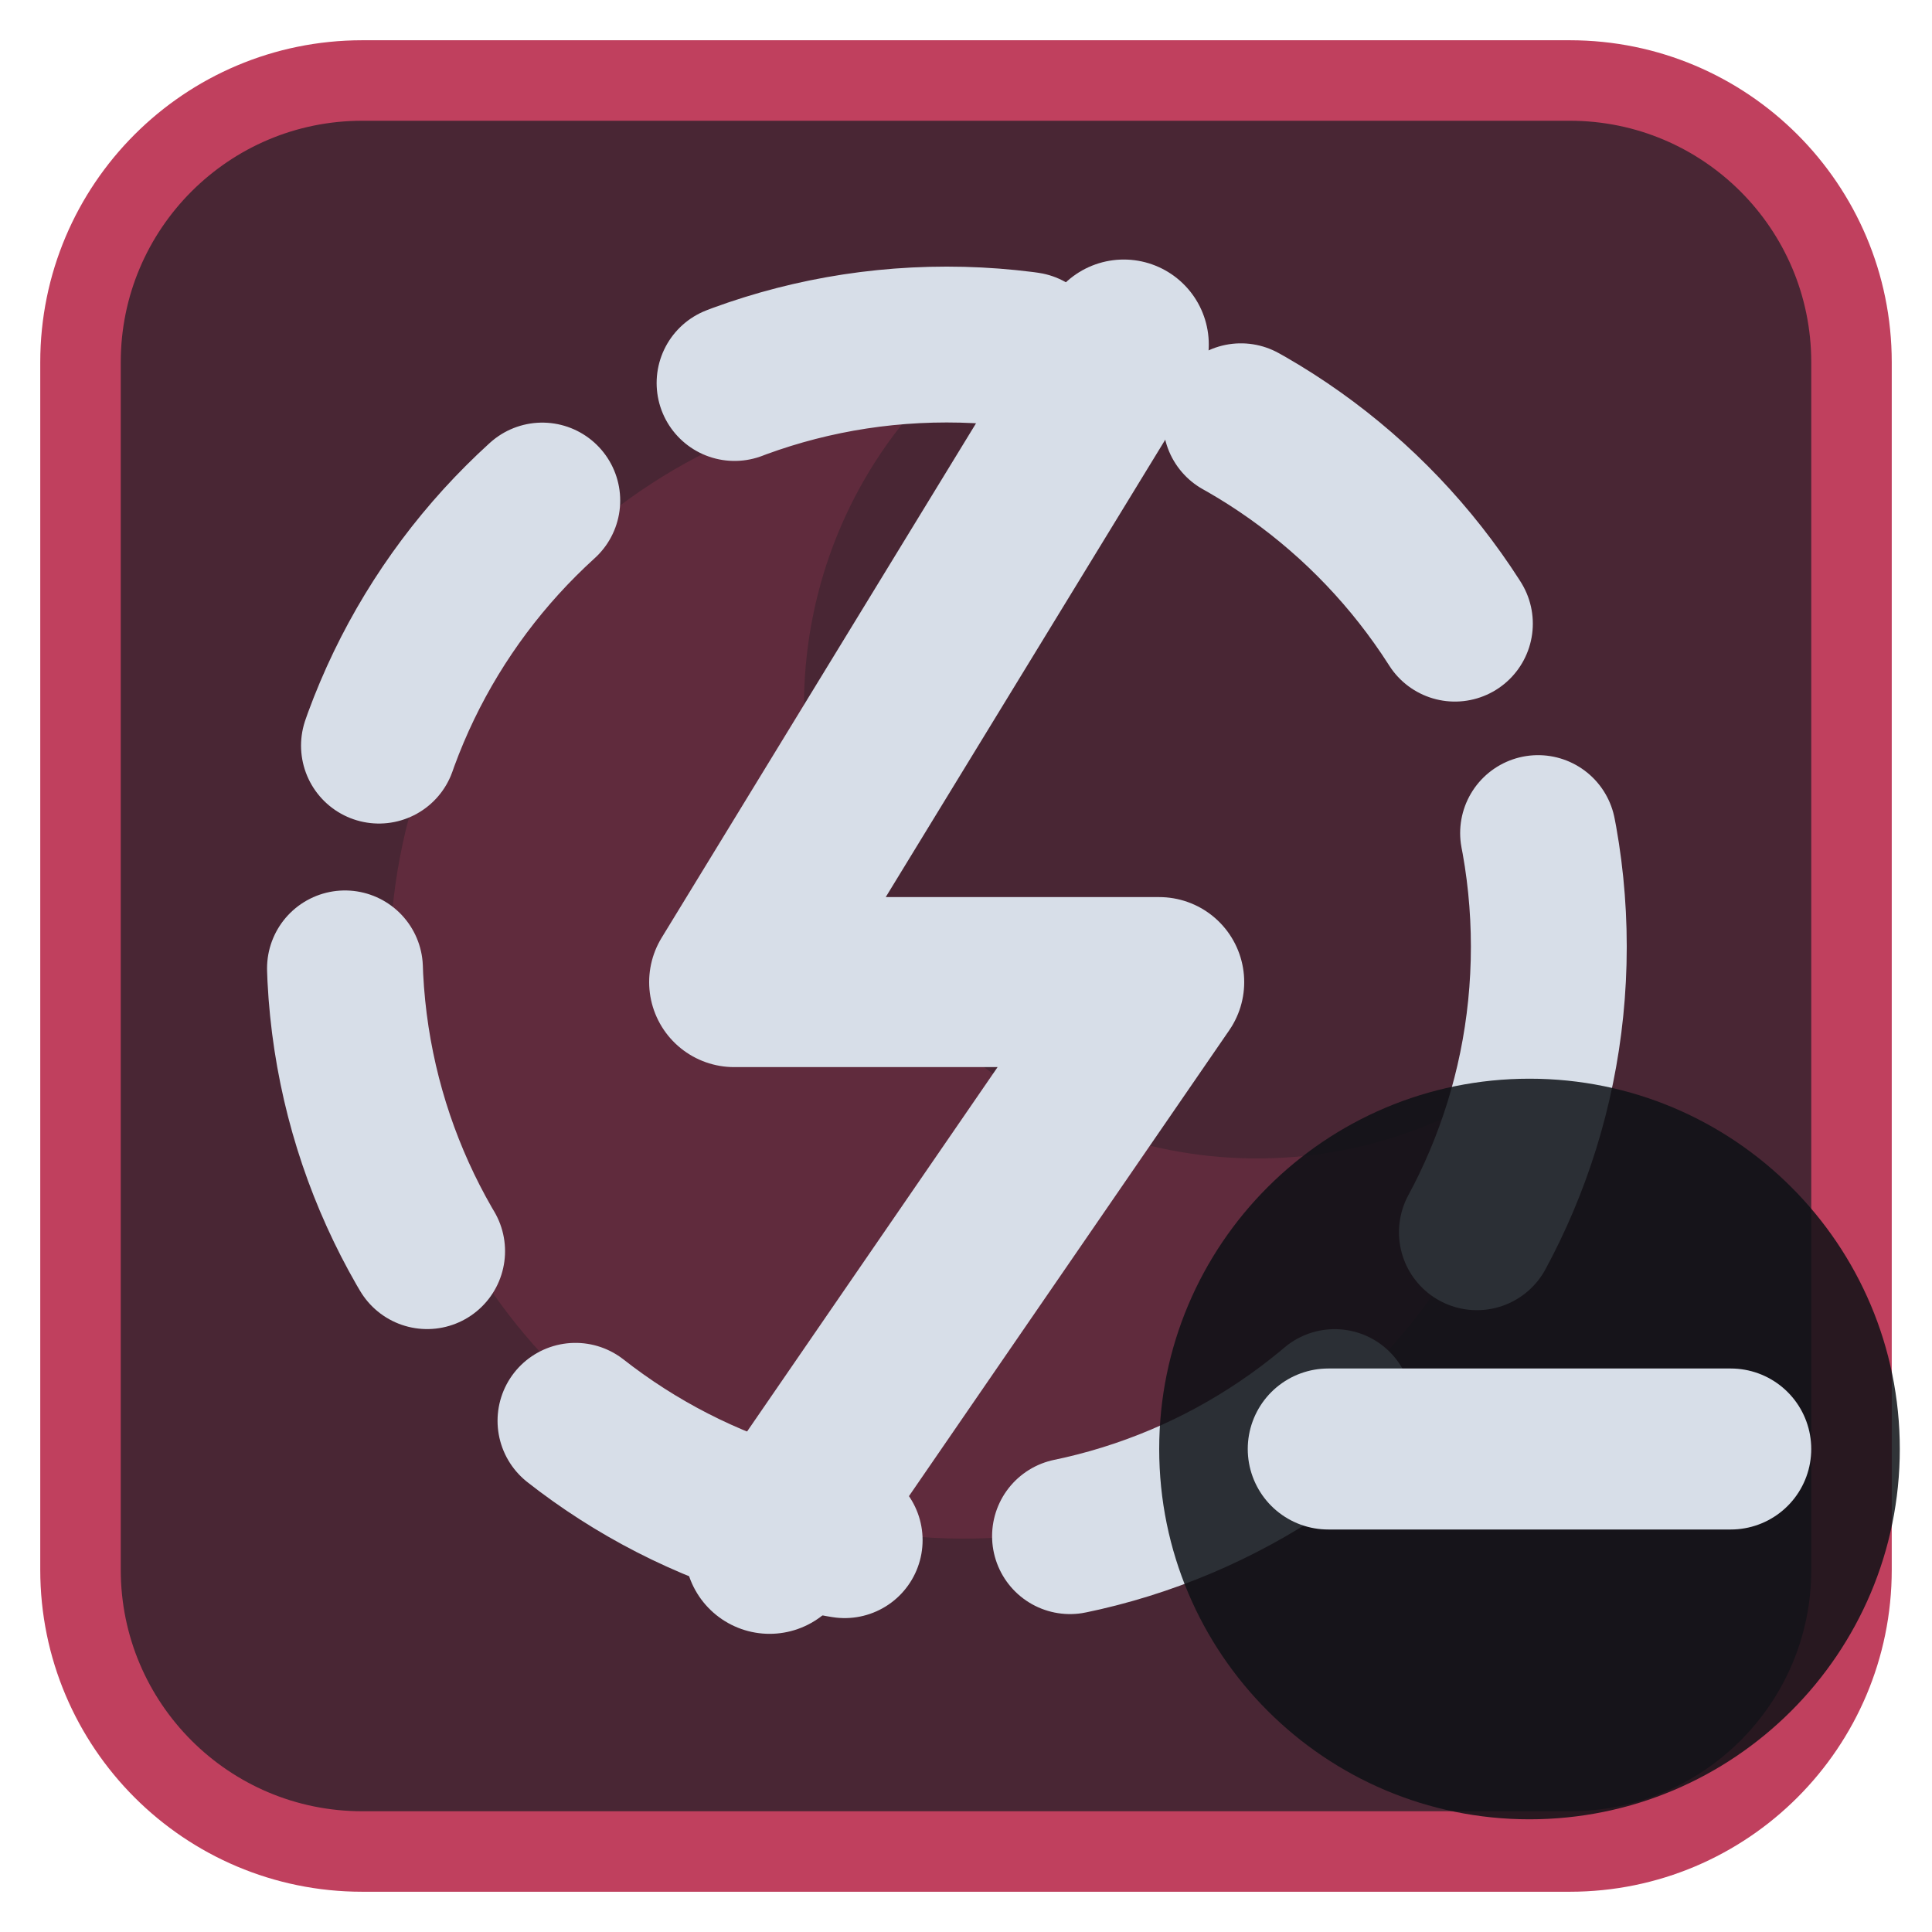
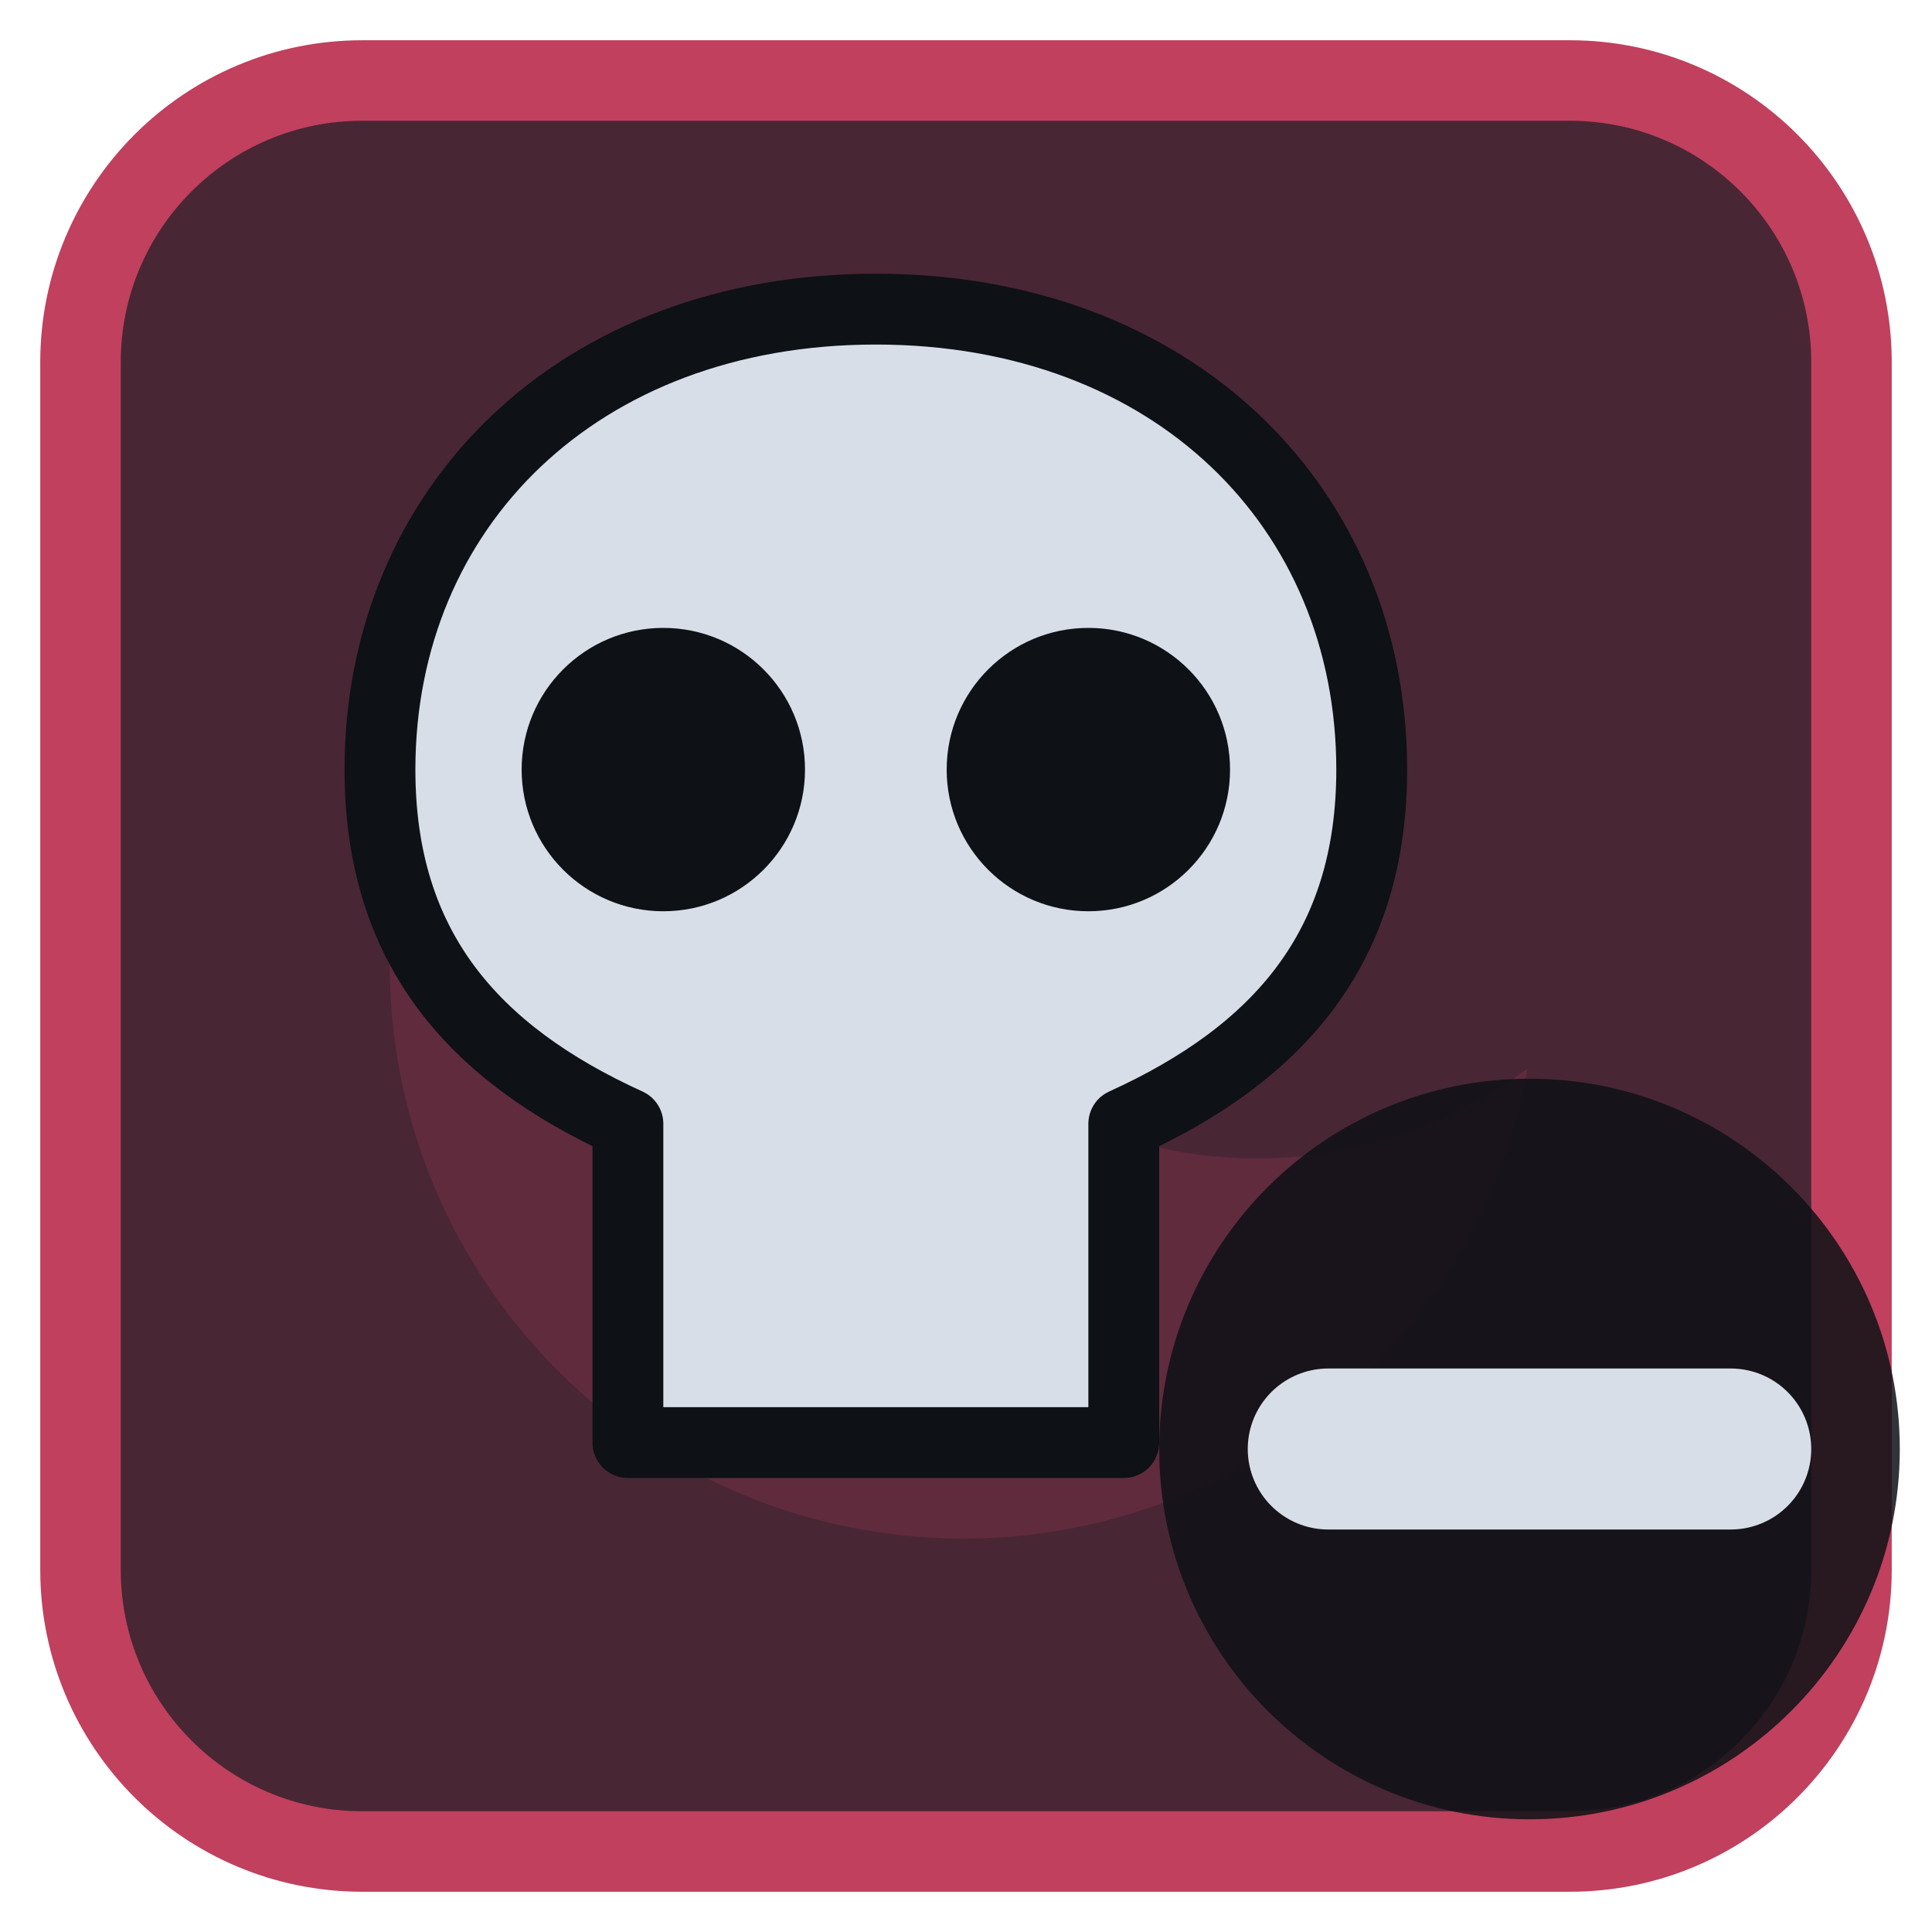
<svg xmlns="http://www.w3.org/2000/svg" viewBox="0 0 24 24" width="24" height="24">
  <rect x="1" y="1" width="22" height="22" rx="3.5" fill="#492634" stroke="#c0405e" stroke-width="1" />
  <g opacity="0.2" transform="translate(3,3) scale(0.75)">
    <path d="M11.4 2.5A9.5 9.5 0 1 0 21.3 13.7 7.5 7.5 0 0 1 11.4 2.5z" fill="#c0405e" />
  </g>
  <g transform="translate(1.2,1.2) scale(0.88)">
-     <circle cx="12" cy="12" r="8.5" fill="none" stroke="#d7dee8" stroke-width="2.2" stroke-linecap="round" stroke-linejoin="round" stroke-dasharray="4.2 3.2" />
-     <path d="M14.5 3.5L9 12.5H15L9.5 20.5" fill="none" stroke="#d7dee8" stroke-width="2.4" stroke-linecap="round" stroke-linejoin="round" />
+     <path d="M11 3C6.8 3 4 5.8 4 9.5C4 12 5.3 13.5 7.5 14.5V19H14.5V14.5C16.7 13.5 18 12 18 9.5C18 5.8 15.2 3 11 3Z" fill="#d7dee8" stroke="#0e1116" stroke-width="1" stroke-linejoin="round" />
+     <circle cx="8" cy="9.5" r="2" fill="#0e1116" />
+     <circle cx="14" cy="9.5" r="2" fill="#0e1116" />
  </g>
  <circle cx="19" cy="18" r="4.6" fill="#0e1116" fill-opacity="0.85" />
  <path d="M16.5 18H21.5" fill="none" stroke="#d7dee8" stroke-width="2" stroke-linecap="round" stroke-linejoin="round" />
</svg>
